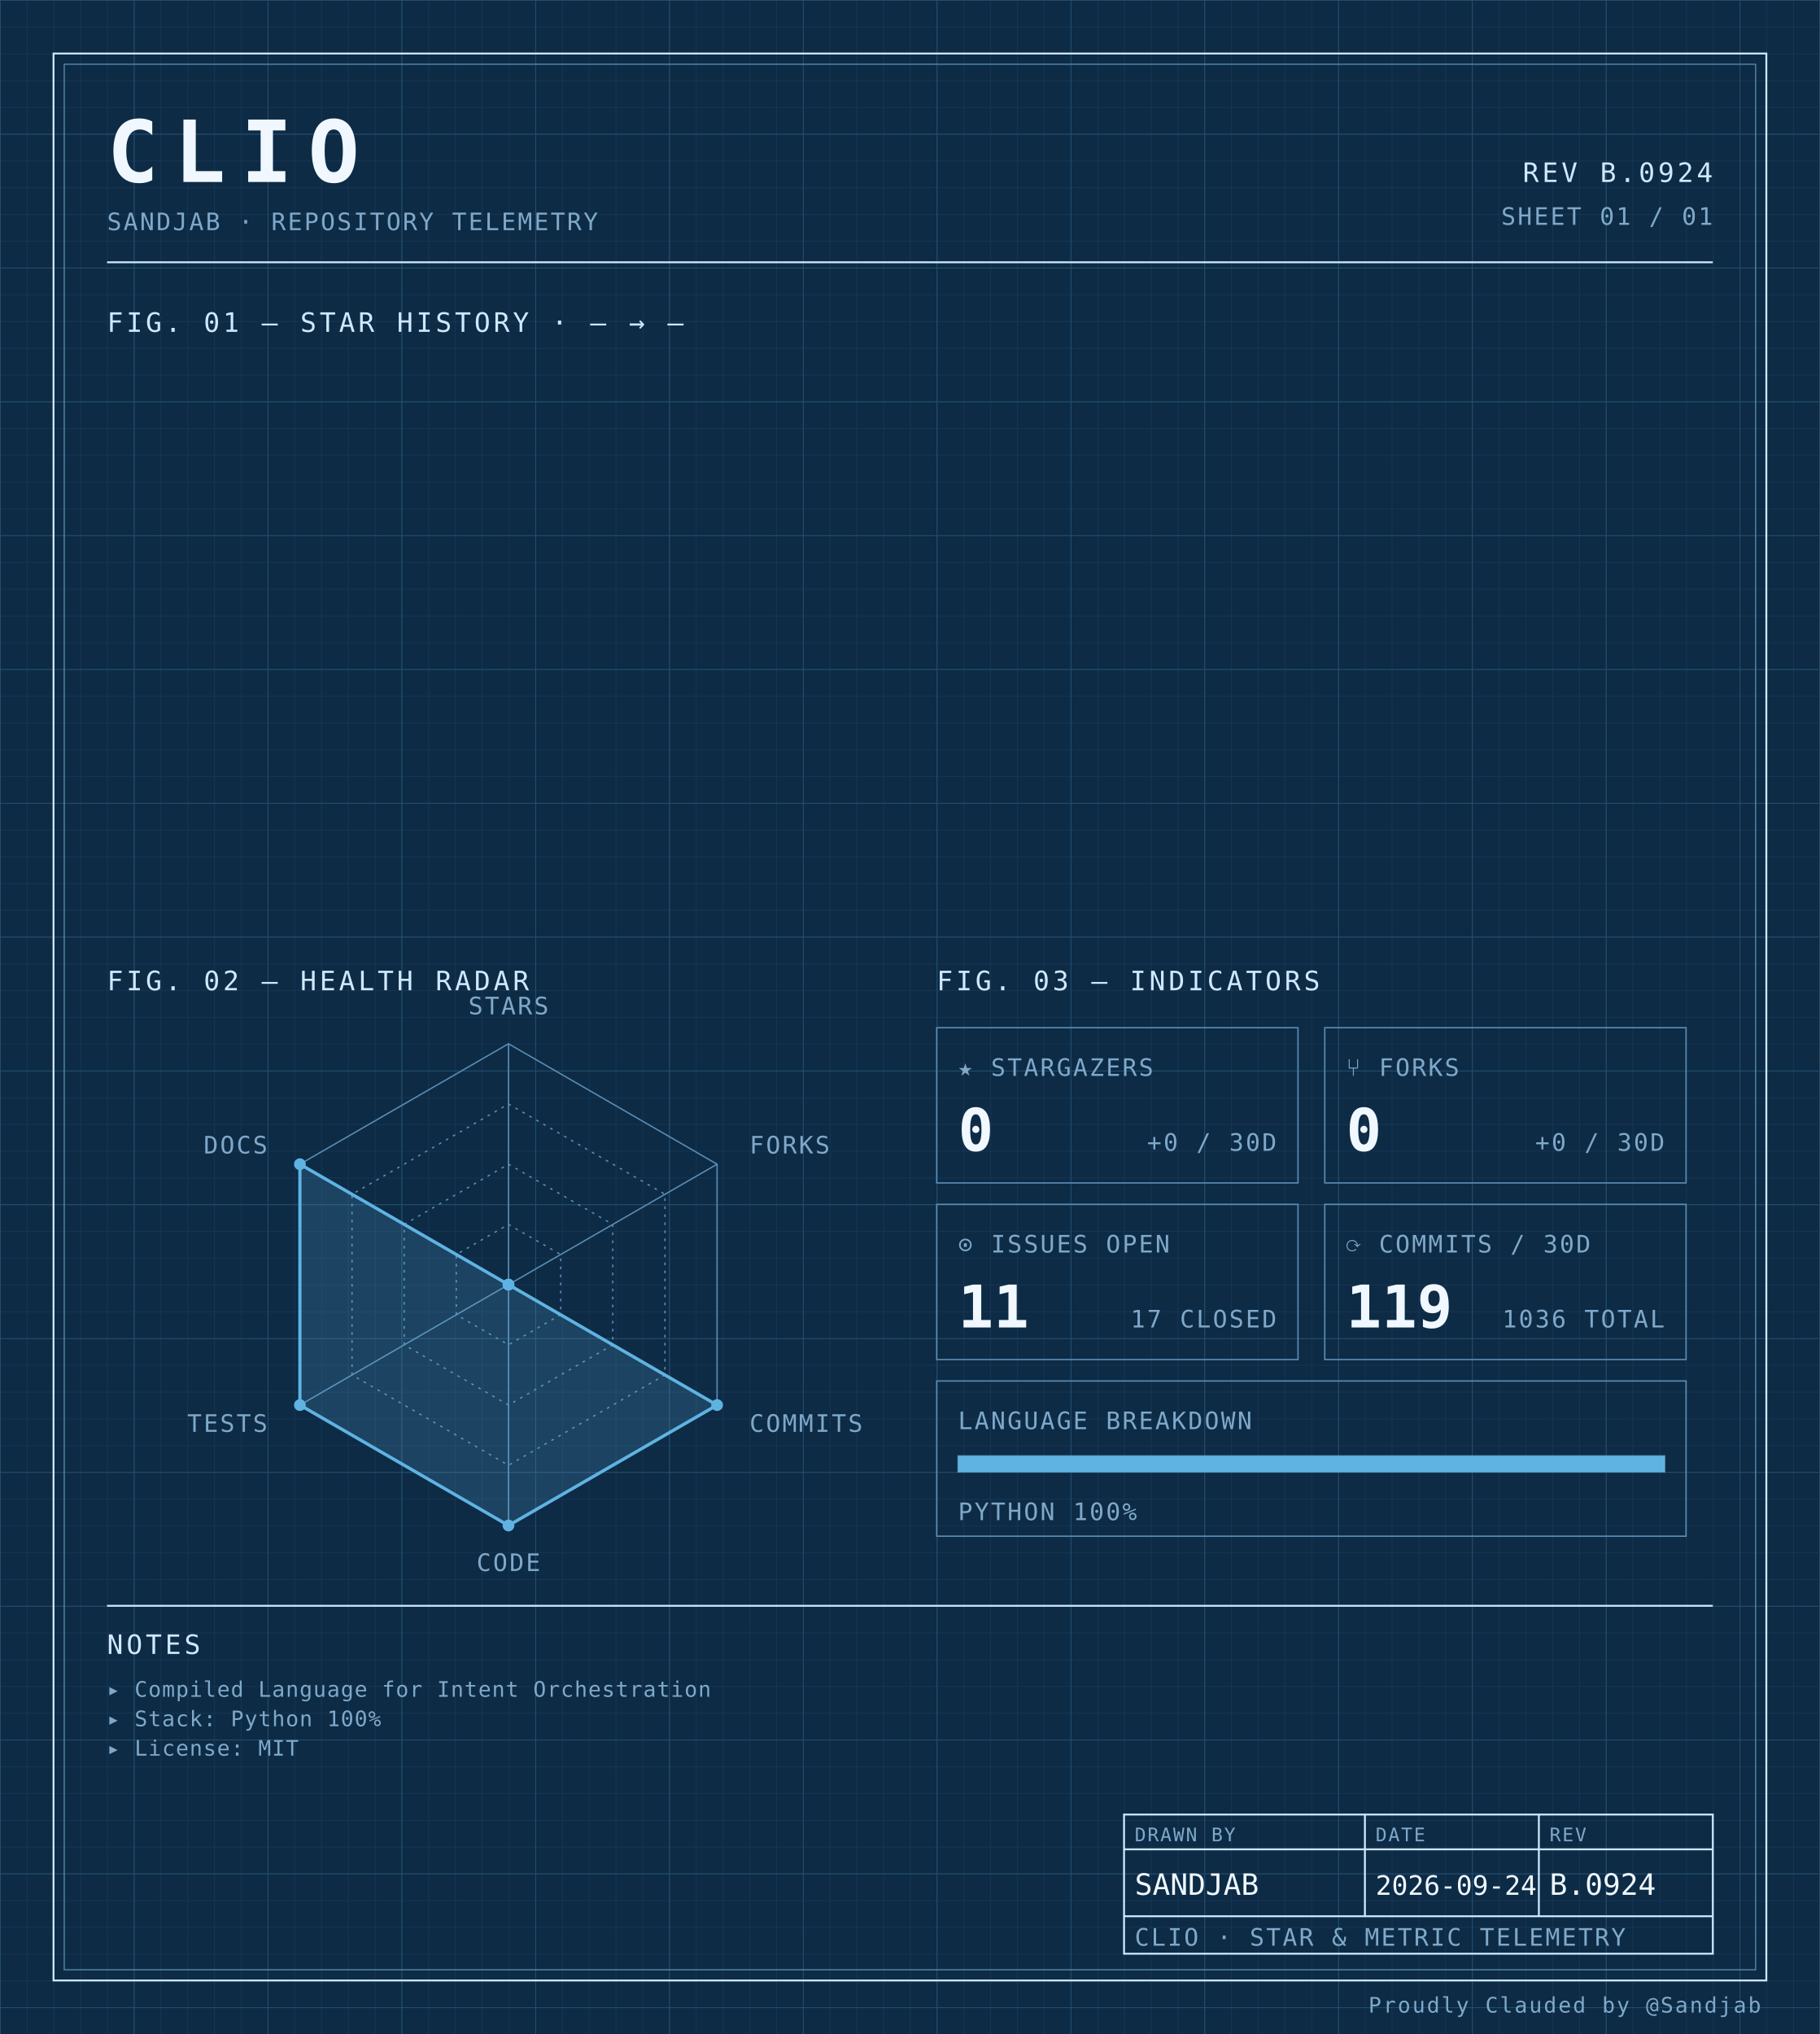
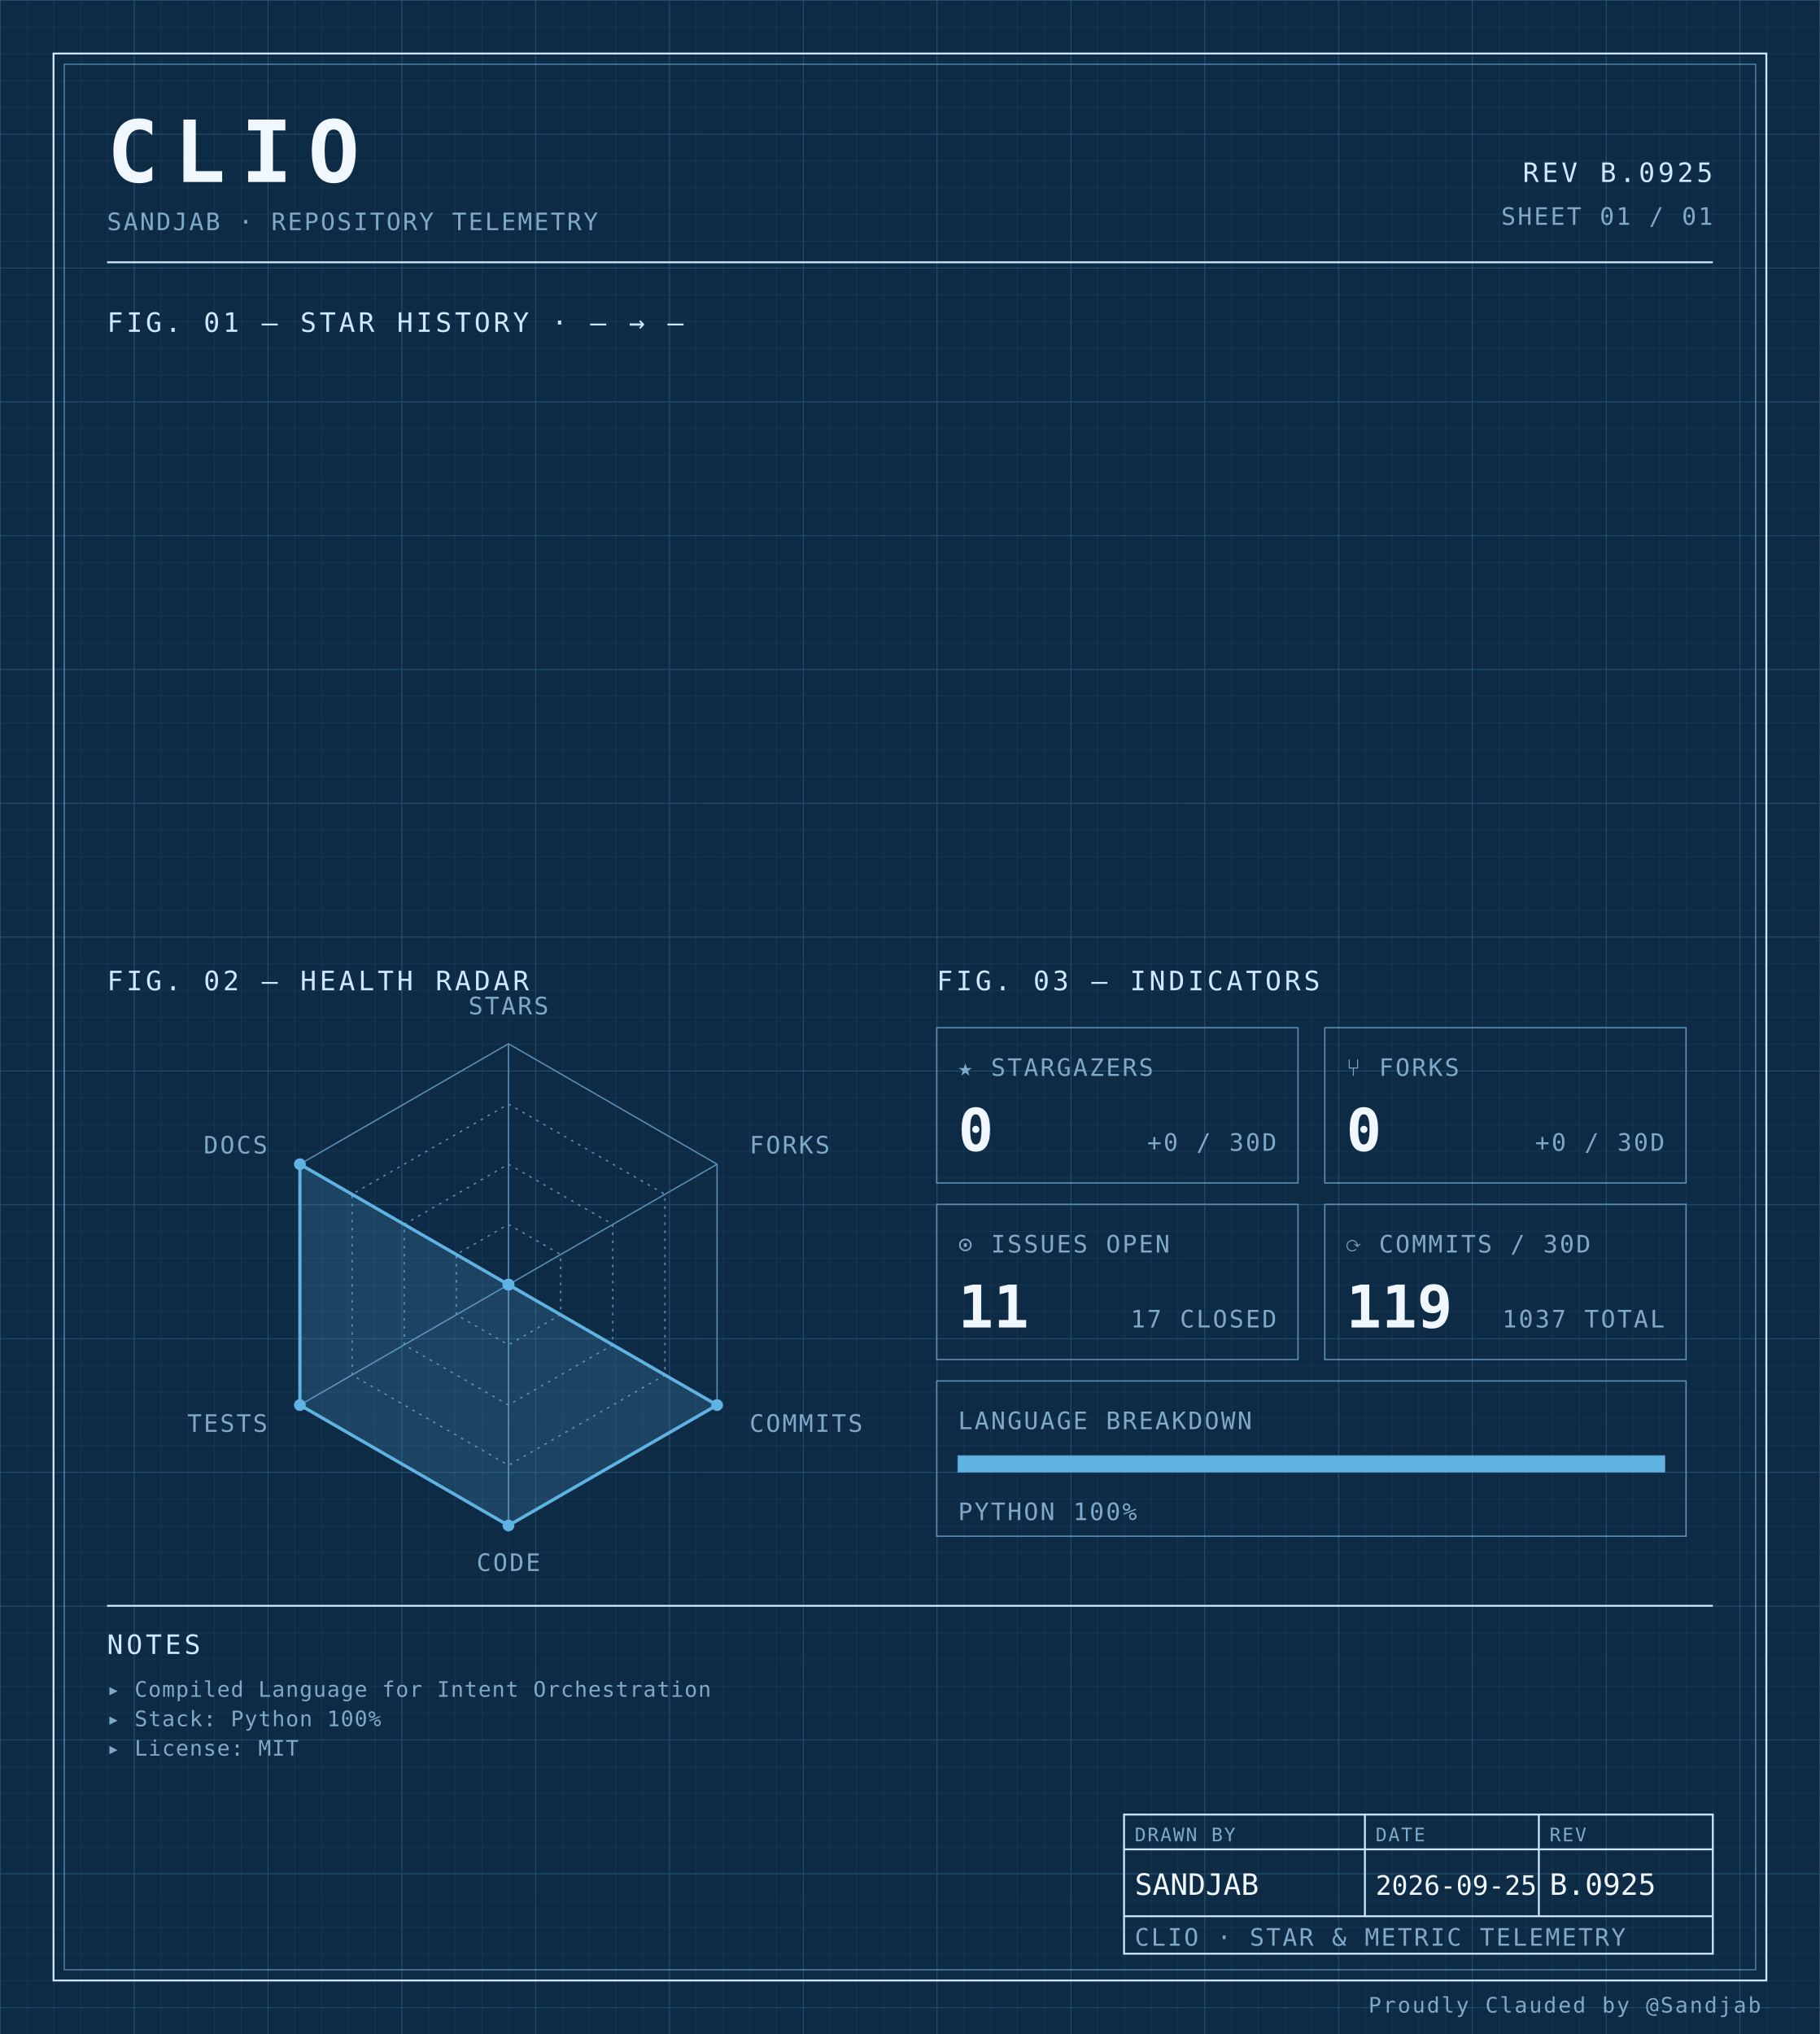
<svg xmlns="http://www.w3.org/2000/svg" width="100%" viewBox="0 0 680 760" role="img">
  <defs>
    <pattern id="grid-fine" width="10" height="10" patternUnits="userSpaceOnUse">
      <path d="M10 0H0V10" fill="none" stroke="#1a3a5c" stroke-width="0.4" />
    </pattern>
    <pattern id="grid-major" width="50" height="50" patternUnits="userSpaceOnUse">
      <path d="M50 0H0V50" fill="none" stroke="#245273" stroke-width="0.5" />
    </pattern>
  </defs>
  <rect x="0" y="0" width="680" height="760" fill="#0d2b45" />
  <rect x="0" y="0" width="680" height="760" fill="url(#grid-fine)" />
  <rect x="0" y="0" width="680" height="760" fill="url(#grid-major)" />
  <rect x="20" y="20" width="640" height="720" fill="none" stroke="#cfe8ff" stroke-width="0.7" />
  <rect x="24" y="24" width="632" height="712" fill="none" stroke="#5b8db5" stroke-width="0.4" />
  <text x="40" y="68" font-family="ui-monospace, 'SF Mono', 'JetBrains Mono', 'Cascadia Code', Consolas, monospace" font-size="32" font-weight="700" fill="#f0f7ff" text-anchor="start" letter-spacing="0.18em">CLIO</text>
  <text x="40" y="86" font-family="ui-monospace, 'SF Mono', 'JetBrains Mono', 'Cascadia Code', Consolas, monospace" font-size="9" font-weight="400" fill="#7fa8c9" text-anchor="start" letter-spacing="0.08em">SANDJAB · REPOSITORY TELEMETRY</text>
-   <text x="640" y="68" font-family="ui-monospace, 'SF Mono', 'JetBrains Mono', 'Cascadia Code', Consolas, monospace" font-size="10" font-weight="400" fill="#cfe8ff" text-anchor="end" letter-spacing="0.12em">REV B.0924</text>
+   <text x="640" y="68" font-family="ui-monospace, 'SF Mono', 'JetBrains Mono', 'Cascadia Code', Consolas, monospace" font-size="10" font-weight="400" fill="#cfe8ff" text-anchor="end" letter-spacing="0.12em">REV B.0925</text>
  <text x="640" y="84" font-family="ui-monospace, 'SF Mono', 'JetBrains Mono', 'Cascadia Code', Consolas, monospace" font-size="9" font-weight="400" fill="#7fa8c9" text-anchor="end" letter-spacing="0.08em">SHEET 01 / 01</text>
  <line x1="40" y1="98" x2="640" y2="98" stroke="#cfe8ff" stroke-width="0.7" />
  <text x="40" y="124" font-family="ui-monospace, 'SF Mono', 'JetBrains Mono', 'Cascadia Code', Consolas, monospace" font-size="10" font-weight="400" fill="#cfe8ff" text-anchor="start" letter-spacing="0.12em">FIG. 01 — STAR HISTORY · — → —</text>
  <text x="40" y="370" font-family="ui-monospace, 'SF Mono', 'JetBrains Mono', 'Cascadia Code', Consolas, monospace" font-size="10" font-weight="400" fill="#cfe8ff" text-anchor="start" letter-spacing="0.12em">FIG. 02 — HEALTH RADAR</text>
  <g transform="translate(190 480)">
    <polygon points="0.00,-90.00 77.94,-45.00 77.94,45.00 0.00,90.00 -77.94,45.00 -77.94,-45.00" fill="none" stroke="#5b8db5" stroke-width="0.5" />
    <polygon points="0.00,-67.50 58.46,-33.75 58.46,33.75 0.00,67.50 -58.46,33.75 -58.46,-33.75" fill="none" stroke="#5b8db5" stroke-width="0.5" stroke-dasharray="1,2" />
    <polygon points="0.00,-45.00 38.97,-22.50 38.97,22.50 0.00,45.00 -38.97,22.50 -38.97,-22.50" fill="none" stroke="#5b8db5" stroke-width="0.5" stroke-dasharray="1,2" />
    <polygon points="0.00,-22.50 19.49,-11.25 19.49,11.25 0.00,22.50 -19.49,11.25 -19.49,-11.25" fill="none" stroke="#5b8db5" stroke-width="0.5" stroke-dasharray="1,2" />
    <line x1="0" y1="0" x2="0.00" y2="-90.00" stroke="#5b8db5" stroke-width="0.5" />
    <line x1="0" y1="0" x2="77.94" y2="-45.00" stroke="#5b8db5" stroke-width="0.5" />
    <line x1="0" y1="0" x2="77.94" y2="45.00" stroke="#5b8db5" stroke-width="0.5" />
    <line x1="0" y1="0" x2="0.00" y2="90.00" stroke="#5b8db5" stroke-width="0.5" />
    <line x1="0" y1="0" x2="-77.94" y2="45.00" stroke="#5b8db5" stroke-width="0.5" />
    <line x1="0" y1="0" x2="-77.94" y2="-45.00" stroke="#5b8db5" stroke-width="0.5" />
    <polygon points="0.00,0.00 0.00,0.00 77.94,45.00 0.00,90.00 -77.94,45.00 -77.94,-45.00" fill="#5fb3e2" fill-opacity="0.18" stroke="#5fb3e2" stroke-width="1.2" />
    <circle cx="0.00" cy="0.00" r="2.2" fill="#5fb3e2" />
    <circle cx="0.00" cy="0.00" r="2.2" fill="#5fb3e2" />
    <circle cx="77.94" cy="45.00" r="2.2" fill="#5fb3e2" />
    <circle cx="0.00" cy="90.00" r="2.2" fill="#5fb3e2" />
    <circle cx="-77.94" cy="45.00" r="2.2" fill="#5fb3e2" />
    <circle cx="-77.94" cy="-45.00" r="2.2" fill="#5fb3e2" />
    <text x="6.3681633555662356e-15" y="-101" font-family="ui-monospace, 'SF Mono', 'JetBrains Mono', 'Cascadia Code', Consolas, monospace" font-size="9" font-weight="400" fill="#7fa8c9" text-anchor="middle" letter-spacing="0.08em">STARS</text>
    <text x="90.067" y="-49" font-family="ui-monospace, 'SF Mono', 'JetBrains Mono', 'Cascadia Code', Consolas, monospace" font-size="9" font-weight="400" fill="#7fa8c9" text-anchor="start" letter-spacing="0.08em">FORKS</text>
    <text x="90.067" y="55" font-family="ui-monospace, 'SF Mono', 'JetBrains Mono', 'Cascadia Code', Consolas, monospace" font-size="9" font-weight="400" fill="#7fa8c9" text-anchor="start" letter-spacing="0.08em">COMMITS</text>
    <text x="6.3681633555662356e-15" y="107" font-family="ui-monospace, 'SF Mono', 'JetBrains Mono', 'Cascadia Code', Consolas, monospace" font-size="9" font-weight="400" fill="#7fa8c9" text-anchor="middle" letter-spacing="0.08em">CODE</text>
    <text x="-90.067" y="55" font-family="ui-monospace, 'SF Mono', 'JetBrains Mono', 'Cascadia Code', Consolas, monospace" font-size="9" font-weight="400" fill="#7fa8c9" text-anchor="end" letter-spacing="0.08em">TESTS</text>
    <text x="-90.067" y="-49" font-family="ui-monospace, 'SF Mono', 'JetBrains Mono', 'Cascadia Code', Consolas, monospace" font-size="9" font-weight="400" fill="#7fa8c9" text-anchor="end" letter-spacing="0.08em">DOCS</text>
  </g>
  <text x="350" y="370" font-family="ui-monospace, 'SF Mono', 'JetBrains Mono', 'Cascadia Code', Consolas, monospace" font-size="10" font-weight="400" fill="#cfe8ff" text-anchor="start" letter-spacing="0.12em">FIG. 03 — INDICATORS</text>
  <rect x="350" y="384" width="135" height="58" fill="none" stroke="#5b8db5" stroke-width="0.5" />
  <text x="358" y="402" font-family="ui-monospace, 'SF Mono', 'JetBrains Mono', 'Cascadia Code', Consolas, monospace" font-size="9" font-weight="400" fill="#7fa8c9" text-anchor="start" letter-spacing="0.08em">★ STARGAZERS</text>
  <text x="358" y="430" font-family="ui-monospace, 'SF Mono', 'JetBrains Mono', 'Cascadia Code', Consolas, monospace" font-size="22" font-weight="700" fill="#f0f7ff" text-anchor="start" letter-spacing="normal">0</text>
  <text x="477" y="430" font-family="ui-monospace, 'SF Mono', 'JetBrains Mono', 'Cascadia Code', Consolas, monospace" font-size="9" font-weight="400" fill="#7fa8c9" text-anchor="end" letter-spacing="0.08em">+0 / 30D</text>
  <rect x="495" y="384" width="135" height="58" fill="none" stroke="#5b8db5" stroke-width="0.5" />
  <text x="503" y="402" font-family="ui-monospace, 'SF Mono', 'JetBrains Mono', 'Cascadia Code', Consolas, monospace" font-size="9" font-weight="400" fill="#7fa8c9" text-anchor="start" letter-spacing="0.08em">⑂ FORKS</text>
  <text x="503" y="430" font-family="ui-monospace, 'SF Mono', 'JetBrains Mono', 'Cascadia Code', Consolas, monospace" font-size="22" font-weight="700" fill="#f0f7ff" text-anchor="start" letter-spacing="normal">0</text>
  <text x="622" y="430" font-family="ui-monospace, 'SF Mono', 'JetBrains Mono', 'Cascadia Code', Consolas, monospace" font-size="9" font-weight="400" fill="#7fa8c9" text-anchor="end" letter-spacing="0.08em">+0 / 30D</text>
  <rect x="350" y="450" width="135" height="58" fill="none" stroke="#5b8db5" stroke-width="0.5" />
  <text x="358" y="468" font-family="ui-monospace, 'SF Mono', 'JetBrains Mono', 'Cascadia Code', Consolas, monospace" font-size="9" font-weight="400" fill="#7fa8c9" text-anchor="start" letter-spacing="0.08em">⊙ ISSUES OPEN</text>
  <text x="358" y="496" font-family="ui-monospace, 'SF Mono', 'JetBrains Mono', 'Cascadia Code', Consolas, monospace" font-size="22" font-weight="700" fill="#f0f7ff" text-anchor="start" letter-spacing="normal">11</text>
  <text x="477" y="496" font-family="ui-monospace, 'SF Mono', 'JetBrains Mono', 'Cascadia Code', Consolas, monospace" font-size="9" font-weight="400" fill="#7fa8c9" text-anchor="end" letter-spacing="0.08em">17 CLOSED</text>
  <rect x="495" y="450" width="135" height="58" fill="none" stroke="#5b8db5" stroke-width="0.5" />
  <text x="503" y="468" font-family="ui-monospace, 'SF Mono', 'JetBrains Mono', 'Cascadia Code', Consolas, monospace" font-size="9" font-weight="400" fill="#7fa8c9" text-anchor="start" letter-spacing="0.08em">⟳ COMMITS / 30D</text>
  <text x="503" y="496" font-family="ui-monospace, 'SF Mono', 'JetBrains Mono', 'Cascadia Code', Consolas, monospace" font-size="22" font-weight="700" fill="#f0f7ff" text-anchor="start" letter-spacing="normal">119</text>
-   <text x="622" y="496" font-family="ui-monospace, 'SF Mono', 'JetBrains Mono', 'Cascadia Code', Consolas, monospace" font-size="9" font-weight="400" fill="#7fa8c9" text-anchor="end" letter-spacing="0.08em">1036 TOTAL</text>
+   <text x="622" y="496" font-family="ui-monospace, 'SF Mono', 'JetBrains Mono', 'Cascadia Code', Consolas, monospace" font-size="9" font-weight="400" fill="#7fa8c9" text-anchor="end" letter-spacing="0.08em">1037 TOTAL</text>
  <rect x="350" y="516" width="280" height="58" fill="none" stroke="#5b8db5" stroke-width="0.5" />
  <text x="358" y="534" font-family="ui-monospace, 'SF Mono', 'JetBrains Mono', 'Cascadia Code', Consolas, monospace" font-size="9" font-weight="400" fill="#7fa8c9" text-anchor="start" letter-spacing="0.08em">LANGUAGE BREAKDOWN</text>
  <rect x="358" y="544" width="264" height="6" fill="none" stroke="#5b8db5" stroke-width="0.5" />
  <rect x="358" y="544" width="264.00" height="6" fill="#5fb3e2" />
  <text x="358" y="568" font-family="ui-monospace, 'SF Mono', 'JetBrains Mono', 'Cascadia Code', Consolas, monospace" font-size="9" font-weight="400" fill="#7fa8c9" text-anchor="start" letter-spacing="0.08em">PYTHON 100%</text>
  <line x1="40" y1="600" x2="640" y2="600" stroke="#cfe8ff" stroke-width="0.7" />
  <text x="40" y="618" font-family="ui-monospace, 'SF Mono', 'JetBrains Mono', 'Cascadia Code', Consolas, monospace" font-size="10" font-weight="400" fill="#cfe8ff" text-anchor="start" letter-spacing="0.12em">NOTES</text>
  <text x="40" y="634" font-family="ui-monospace, 'SF Mono', 'JetBrains Mono', 'Cascadia Code', Consolas, monospace" font-size="8" font-weight="400" fill="#7fa8c9" text-anchor="start" letter-spacing="0.04em">▸ Compiled Language for Intent Orchestration</text>
  <text x="40" y="645" font-family="ui-monospace, 'SF Mono', 'JetBrains Mono', 'Cascadia Code', Consolas, monospace" font-size="8" font-weight="400" fill="#7fa8c9" text-anchor="start" letter-spacing="0.04em">▸ Stack: Python 100%</text>
  <text x="40" y="656" font-family="ui-monospace, 'SF Mono', 'JetBrains Mono', 'Cascadia Code', Consolas, monospace" font-size="8" font-weight="400" fill="#7fa8c9" text-anchor="start" letter-spacing="0.04em">▸ License: MIT</text>
  <rect x="420" y="678" width="220" height="52" fill="none" stroke="#cfe8ff" stroke-width="0.7" />
  <line x1="420" y1="691" x2="640" y2="691" stroke="#cfe8ff" stroke-width="0.7" />
  <line x1="420" y1="716" x2="640" y2="716" stroke="#cfe8ff" stroke-width="0.7" />
  <line x1="510" y1="678" x2="510" y2="716" stroke="#cfe8ff" stroke-width="0.7" />
  <line x1="575" y1="678" x2="575" y2="716" stroke="#cfe8ff" stroke-width="0.7" />
  <text x="424" y="688" font-family="ui-monospace, 'SF Mono', 'JetBrains Mono', 'Cascadia Code', Consolas, monospace" font-size="7" font-weight="400" fill="#7fa8c9" text-anchor="start" letter-spacing="0.08em">DRAWN BY</text>
  <text x="514" y="688" font-family="ui-monospace, 'SF Mono', 'JetBrains Mono', 'Cascadia Code', Consolas, monospace" font-size="7" font-weight="400" fill="#7fa8c9" text-anchor="start" letter-spacing="0.08em">DATE</text>
  <text x="579" y="688" font-family="ui-monospace, 'SF Mono', 'JetBrains Mono', 'Cascadia Code', Consolas, monospace" font-size="7" font-weight="400" fill="#7fa8c9" text-anchor="start" letter-spacing="0.08em">REV</text>
  <text x="424" y="708" font-family="ui-monospace, 'SF Mono', 'JetBrains Mono', 'Cascadia Code', Consolas, monospace" font-size="11" font-weight="400" fill="#f0f7ff" text-anchor="start" letter-spacing="normal">SANDJAB</text>
-   <text x="514" y="708" font-family="ui-monospace, 'SF Mono', 'JetBrains Mono', 'Cascadia Code', Consolas, monospace" font-size="10" font-weight="400" fill="#f0f7ff" text-anchor="start" letter-spacing="normal">2026-09-24</text>
-   <text x="579" y="708" font-family="ui-monospace, 'SF Mono', 'JetBrains Mono', 'Cascadia Code', Consolas, monospace" font-size="11" font-weight="400" fill="#f0f7ff" text-anchor="start" letter-spacing="normal">B.0924</text>
+   <text x="514" y="708" font-family="ui-monospace, 'SF Mono', 'JetBrains Mono', 'Cascadia Code', Consolas, monospace" font-size="10" font-weight="400" fill="#f0f7ff" text-anchor="start" letter-spacing="normal">2026-09-25</text>
+   <text x="579" y="708" font-family="ui-monospace, 'SF Mono', 'JetBrains Mono', 'Cascadia Code', Consolas, monospace" font-size="11" font-weight="400" fill="#f0f7ff" text-anchor="start" letter-spacing="normal">B.0925</text>
  <text x="424" y="727" font-family="ui-monospace, 'SF Mono', 'JetBrains Mono', 'Cascadia Code', Consolas, monospace" font-size="9" font-weight="400" fill="#7fa8c9" text-anchor="start" letter-spacing="0.08em">CLIO · STAR &amp; METRIC TELEMETRY</text>
  <text x="658" y="752" font-family="ui-monospace, 'SF Mono', 'JetBrains Mono', 'Cascadia Code', Consolas, monospace" font-size="8" font-weight="400" fill="#7fa8c9" text-anchor="end" letter-spacing="0.08em">Proudly Clauded by @Sandjab</text>
</svg>
